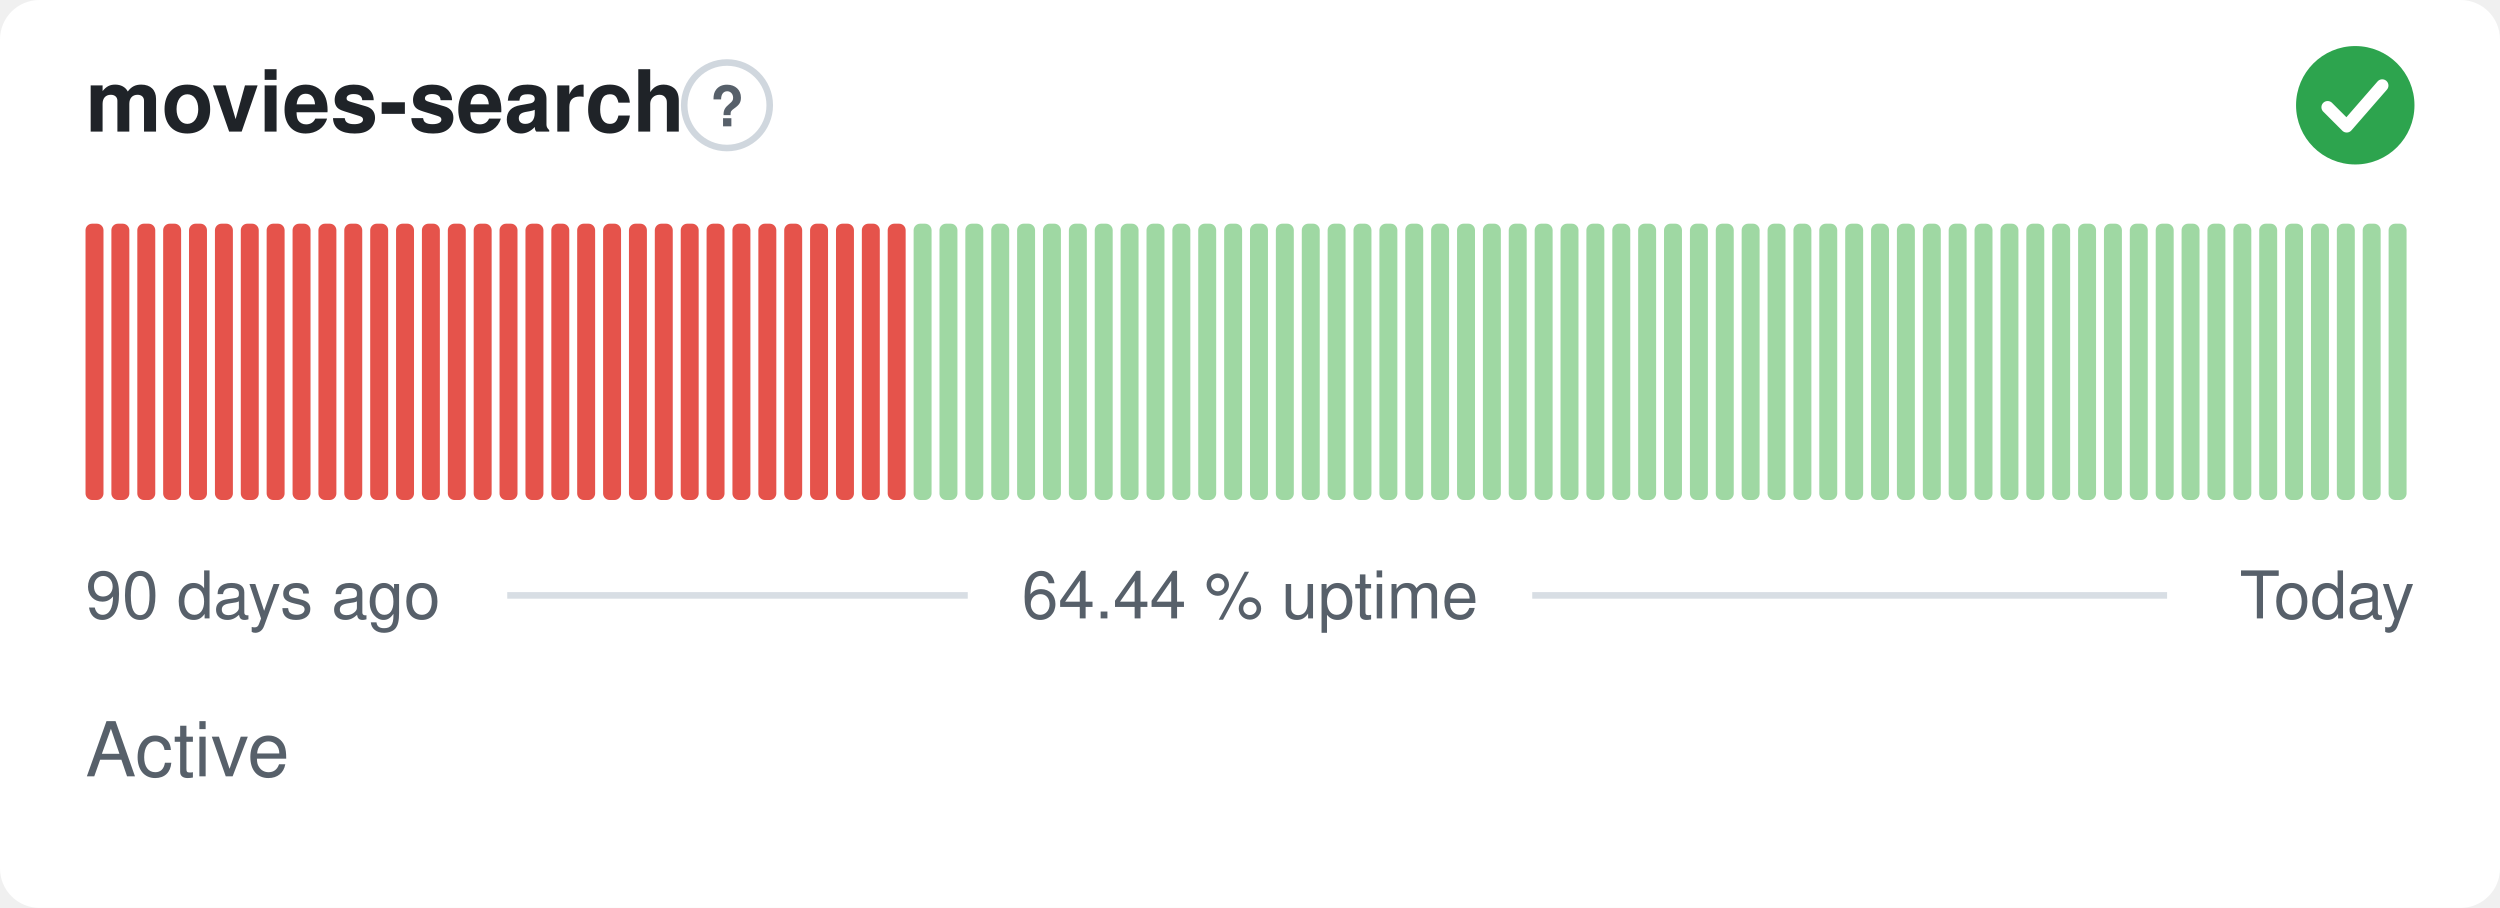
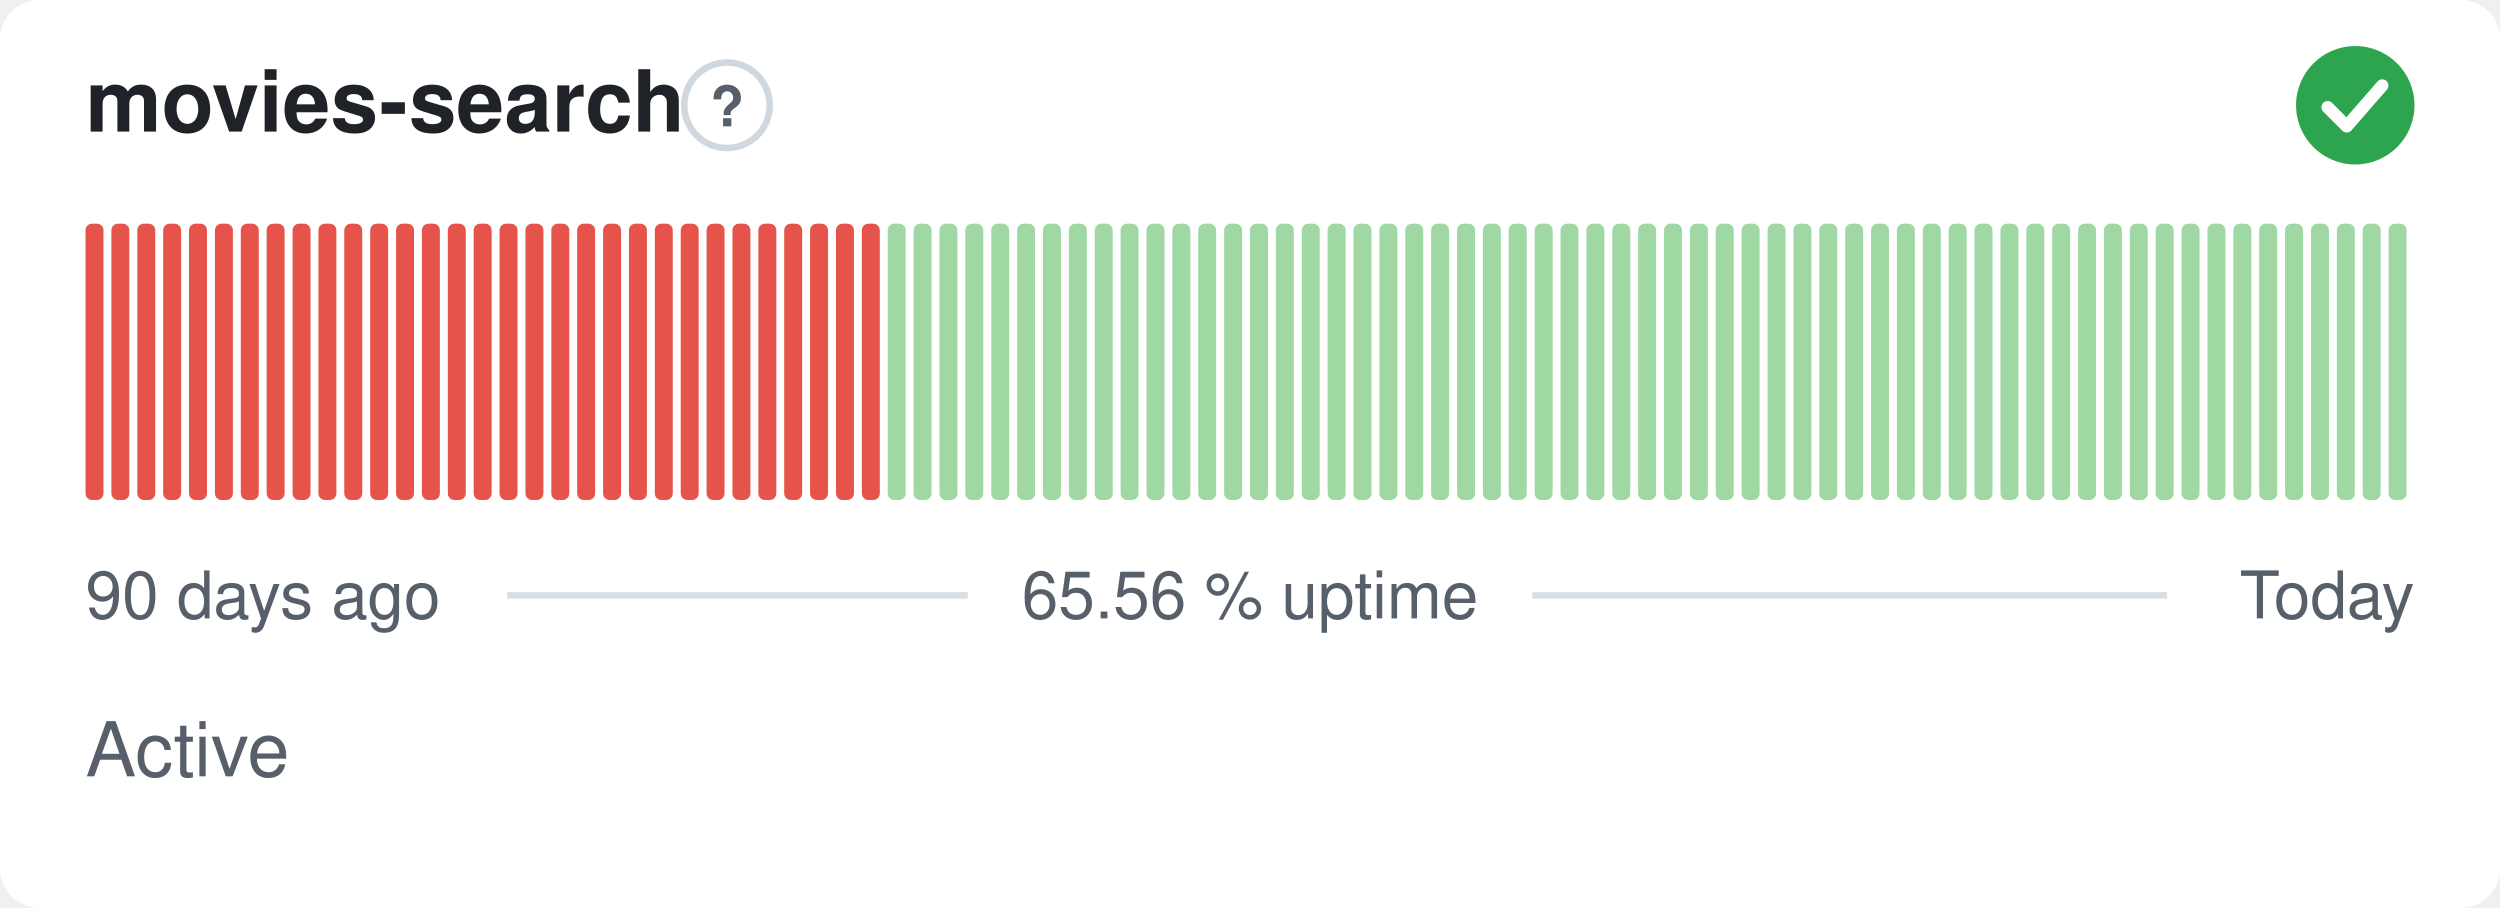
- <svg xmlns="http://www.w3.org/2000/svg" width="380" height="138" viewBox="0 0 380 138" role="img" aria-label="movies-search: Active, 64.44 % uptime over the last 90 days" font-family="-apple-system,BlinkMacSystemFont,'Segoe UI',Helvetica,Arial,sans-serif">
+ <svg xmlns="http://www.w3.org/2000/svg" width="380" height="138" viewBox="0 0 380 138" role="img" aria-label="movies-search: Active, 65.56 % uptime over the last 90 days" font-family="-apple-system,BlinkMacSystemFont,'Segoe UI',Helvetica,Arial,sans-serif">
  <style>
    @media (prefers-color-scheme: dark) {
      .bg { fill: #0d1117 }
      .title { fill: #e6edf3 }
      .muted { fill: #8b949e }
      .hint { stroke: #30363d }
      .rule { stroke: #30363d }
      .nodata { fill: #21262d }
    }
  </style>
  <rect class="bg" width="380" height="138" rx="6" fill="#ffffff" />
  <text class="title" x="13" y="20" font-size="13" font-weight="600" fill="#1f2328">movies-search</text>
  <circle class="hint" cx="110.5" cy="16" r="6.5" fill="none" stroke="#d0d7de" stroke-width="1" />
  <text class="muted" x="110.5" y="19.2" text-anchor="middle" font-size="8.5" font-weight="700" fill="#57606a">?</text>
  <circle cx="358" cy="16" r="9" fill="#2da44e" />
  <path d="M353.80 16.30l2.90 2.90 5.40 -6.20" fill="none" stroke="#fff" stroke-width="1.89" stroke-linecap="round" stroke-linejoin="round" />
  <rect x="13.00" y="34.00" width="2.73" height="42.00" rx="1" fill="#e5534b" />
  <rect x="16.93" y="34.00" width="2.73" height="42.00" rx="1" fill="#e5534b" />
  <rect x="20.87" y="34.00" width="2.73" height="42.00" rx="1" fill="#e5534b" />
  <rect x="24.80" y="34.00" width="2.73" height="42.00" rx="1" fill="#e5534b" />
  <rect x="28.73" y="34.00" width="2.73" height="42.00" rx="1" fill="#e5534b" />
  <rect x="32.67" y="34.00" width="2.73" height="42.00" rx="1" fill="#e5534b" />
  <rect x="36.60" y="34.00" width="2.73" height="42.00" rx="1" fill="#e5534b" />
  <rect x="40.53" y="34.00" width="2.73" height="42.00" rx="1" fill="#e5534b" />
  <rect x="44.47" y="34.00" width="2.73" height="42.00" rx="1" fill="#e5534b" />
  <rect x="48.40" y="34.00" width="2.73" height="42.00" rx="1" fill="#e5534b" />
  <rect x="52.33" y="34.00" width="2.73" height="42.00" rx="1" fill="#e5534b" />
  <rect x="56.27" y="34.00" width="2.73" height="42.00" rx="1" fill="#e5534b" />
  <rect x="60.20" y="34.00" width="2.73" height="42.00" rx="1" fill="#e5534b" />
  <rect x="64.13" y="34.00" width="2.73" height="42.00" rx="1" fill="#e5534b" />
  <rect x="68.07" y="34.00" width="2.73" height="42.00" rx="1" fill="#e5534b" />
  <rect x="72.00" y="34.00" width="2.73" height="42.00" rx="1" fill="#e5534b" />
  <rect x="75.93" y="34.00" width="2.73" height="42.00" rx="1" fill="#e5534b" />
  <rect x="79.87" y="34.00" width="2.73" height="42.00" rx="1" fill="#e5534b" />
  <rect x="83.80" y="34.00" width="2.73" height="42.00" rx="1" fill="#e5534b" />
  <rect x="87.73" y="34.00" width="2.73" height="42.00" rx="1" fill="#e5534b" />
  <rect x="91.67" y="34.00" width="2.73" height="42.00" rx="1" fill="#e5534b" />
  <rect x="95.60" y="34.00" width="2.73" height="42.00" rx="1" fill="#e5534b" />
  <rect x="99.53" y="34.00" width="2.73" height="42.00" rx="1" fill="#e5534b" />
  <rect x="103.47" y="34.00" width="2.73" height="42.00" rx="1" fill="#e5534b" />
  <rect x="107.40" y="34.00" width="2.73" height="42.00" rx="1" fill="#e5534b" />
  <rect x="111.33" y="34.00" width="2.73" height="42.00" rx="1" fill="#e5534b" />
  <rect x="115.27" y="34.00" width="2.73" height="42.00" rx="1" fill="#e5534b" />
  <rect x="119.20" y="34.00" width="2.73" height="42.00" rx="1" fill="#e5534b" />
  <rect x="123.13" y="34.00" width="2.73" height="42.00" rx="1" fill="#e5534b" />
  <rect x="127.07" y="34.00" width="2.73" height="42.00" rx="1" fill="#e5534b" />
  <rect x="131.00" y="34.00" width="2.73" height="42.00" rx="1" fill="#e5534b" />
-   <rect x="134.93" y="34.00" width="2.73" height="42.00" rx="1" fill="#e5534b" />
+   <rect x="134.93" y="34.00" width="2.73" height="42.00" rx="1" fill="#9fd8a3" />
  <rect x="138.87" y="34.00" width="2.73" height="42.00" rx="1" fill="#9fd8a3" />
  <rect x="142.80" y="34.00" width="2.73" height="42.00" rx="1" fill="#9fd8a3" />
  <rect x="146.73" y="34.00" width="2.73" height="42.00" rx="1" fill="#9fd8a3" />
  <rect x="150.67" y="34.00" width="2.73" height="42.00" rx="1" fill="#9fd8a3" />
  <rect x="154.60" y="34.00" width="2.73" height="42.00" rx="1" fill="#9fd8a3" />
  <rect x="158.53" y="34.00" width="2.73" height="42.00" rx="1" fill="#9fd8a3" />
  <rect x="162.47" y="34.00" width="2.73" height="42.00" rx="1" fill="#9fd8a3" />
  <rect x="166.40" y="34.00" width="2.73" height="42.00" rx="1" fill="#9fd8a3" />
  <rect x="170.33" y="34.00" width="2.73" height="42.00" rx="1" fill="#9fd8a3" />
  <rect x="174.27" y="34.00" width="2.73" height="42.00" rx="1" fill="#9fd8a3" />
  <rect x="178.20" y="34.00" width="2.73" height="42.00" rx="1" fill="#9fd8a3" />
  <rect x="182.13" y="34.00" width="2.73" height="42.00" rx="1" fill="#9fd8a3" />
  <rect x="186.07" y="34.00" width="2.73" height="42.00" rx="1" fill="#9fd8a3" />
  <rect x="190.00" y="34.00" width="2.73" height="42.00" rx="1" fill="#9fd8a3" />
  <rect x="193.93" y="34.00" width="2.73" height="42.00" rx="1" fill="#9fd8a3" />
  <rect x="197.87" y="34.00" width="2.73" height="42.00" rx="1" fill="#9fd8a3" />
  <rect x="201.80" y="34.00" width="2.73" height="42.00" rx="1" fill="#9fd8a3" />
  <rect x="205.73" y="34.00" width="2.73" height="42.00" rx="1" fill="#9fd8a3" />
  <rect x="209.67" y="34.00" width="2.73" height="42.00" rx="1" fill="#9fd8a3" />
  <rect x="213.60" y="34.00" width="2.73" height="42.00" rx="1" fill="#9fd8a3" />
  <rect x="217.53" y="34.00" width="2.73" height="42.00" rx="1" fill="#9fd8a3" />
  <rect x="221.47" y="34.00" width="2.73" height="42.00" rx="1" fill="#9fd8a3" />
  <rect x="225.40" y="34.00" width="2.73" height="42.00" rx="1" fill="#9fd8a3" />
  <rect x="229.33" y="34.00" width="2.73" height="42.00" rx="1" fill="#9fd8a3" />
  <rect x="233.27" y="34.00" width="2.73" height="42.00" rx="1" fill="#9fd8a3" />
  <rect x="237.20" y="34.00" width="2.73" height="42.00" rx="1" fill="#9fd8a3" />
  <rect x="241.13" y="34.00" width="2.73" height="42.00" rx="1" fill="#9fd8a3" />
  <rect x="245.07" y="34.00" width="2.73" height="42.00" rx="1" fill="#9fd8a3" />
  <rect x="249.00" y="34.00" width="2.73" height="42.00" rx="1" fill="#9fd8a3" />
  <rect x="252.93" y="34.00" width="2.73" height="42.00" rx="1" fill="#9fd8a3" />
  <rect x="256.87" y="34.00" width="2.73" height="42.00" rx="1" fill="#9fd8a3" />
  <rect x="260.80" y="34.00" width="2.73" height="42.00" rx="1" fill="#9fd8a3" />
  <rect x="264.73" y="34.00" width="2.73" height="42.00" rx="1" fill="#9fd8a3" />
  <rect x="268.67" y="34.00" width="2.73" height="42.00" rx="1" fill="#9fd8a3" />
  <rect x="272.60" y="34.00" width="2.73" height="42.00" rx="1" fill="#9fd8a3" />
  <rect x="276.53" y="34.00" width="2.73" height="42.00" rx="1" fill="#9fd8a3" />
  <rect x="280.47" y="34.00" width="2.73" height="42.00" rx="1" fill="#9fd8a3" />
  <rect x="284.40" y="34.00" width="2.73" height="42.00" rx="1" fill="#9fd8a3" />
  <rect x="288.33" y="34.00" width="2.73" height="42.00" rx="1" fill="#9fd8a3" />
  <rect x="292.27" y="34.00" width="2.73" height="42.00" rx="1" fill="#9fd8a3" />
  <rect x="296.20" y="34.00" width="2.73" height="42.00" rx="1" fill="#9fd8a3" />
  <rect x="300.13" y="34.00" width="2.73" height="42.00" rx="1" fill="#9fd8a3" />
  <rect x="304.07" y="34.00" width="2.73" height="42.00" rx="1" fill="#9fd8a3" />
  <rect x="308.00" y="34.00" width="2.73" height="42.00" rx="1" fill="#9fd8a3" />
  <rect x="311.93" y="34.00" width="2.73" height="42.00" rx="1" fill="#9fd8a3" />
  <rect x="315.87" y="34.00" width="2.73" height="42.00" rx="1" fill="#9fd8a3" />
  <rect x="319.80" y="34.00" width="2.73" height="42.00" rx="1" fill="#9fd8a3" />
  <rect x="323.73" y="34.00" width="2.73" height="42.00" rx="1" fill="#9fd8a3" />
  <rect x="327.67" y="34.00" width="2.73" height="42.00" rx="1" fill="#9fd8a3" />
  <rect x="331.60" y="34.00" width="2.73" height="42.00" rx="1" fill="#9fd8a3" />
  <rect x="335.53" y="34.00" width="2.73" height="42.00" rx="1" fill="#9fd8a3" />
  <rect x="339.47" y="34.00" width="2.73" height="42.00" rx="1" fill="#9fd8a3" />
  <rect x="343.40" y="34.00" width="2.73" height="42.00" rx="1" fill="#9fd8a3" />
  <rect x="347.33" y="34.00" width="2.73" height="42.00" rx="1" fill="#9fd8a3" />
  <rect x="351.27" y="34.00" width="2.73" height="42.00" rx="1" fill="#9fd8a3" />
  <rect x="355.20" y="34.00" width="2.73" height="42.00" rx="1" fill="#9fd8a3" />
  <rect x="359.13" y="34.00" width="2.73" height="42.00" rx="1" fill="#9fd8a3" />
  <rect x="363.07" y="34.00" width="2.73" height="42.00" rx="1" fill="#9fd8a3" />
  <text class="muted" x="13" y="94" font-size="10" fill="#57606a">90 days ago</text>
-   <text class="muted" x="190" y="94" text-anchor="middle" font-size="10" fill="#57606a">64.44 % uptime</text>
+   <text class="muted" x="190" y="94" text-anchor="middle" font-size="10" fill="#57606a">65.56 % uptime</text>
  <text class="muted" x="367" y="94" text-anchor="end" font-size="10" fill="#57606a">Today</text>
  <line class="rule" x1="77.1" y1="90.5" x2="147.1" y2="90.5" stroke="#d8dee4" stroke-width="1" />
  <line class="rule" x1="232.9" y1="90.5" x2="329.4" y2="90.5" stroke="#d8dee4" stroke-width="1" />
  <text class="muted" x="13" y="118" font-size="11.5" fill="#57606a">Active</text>
</svg>
